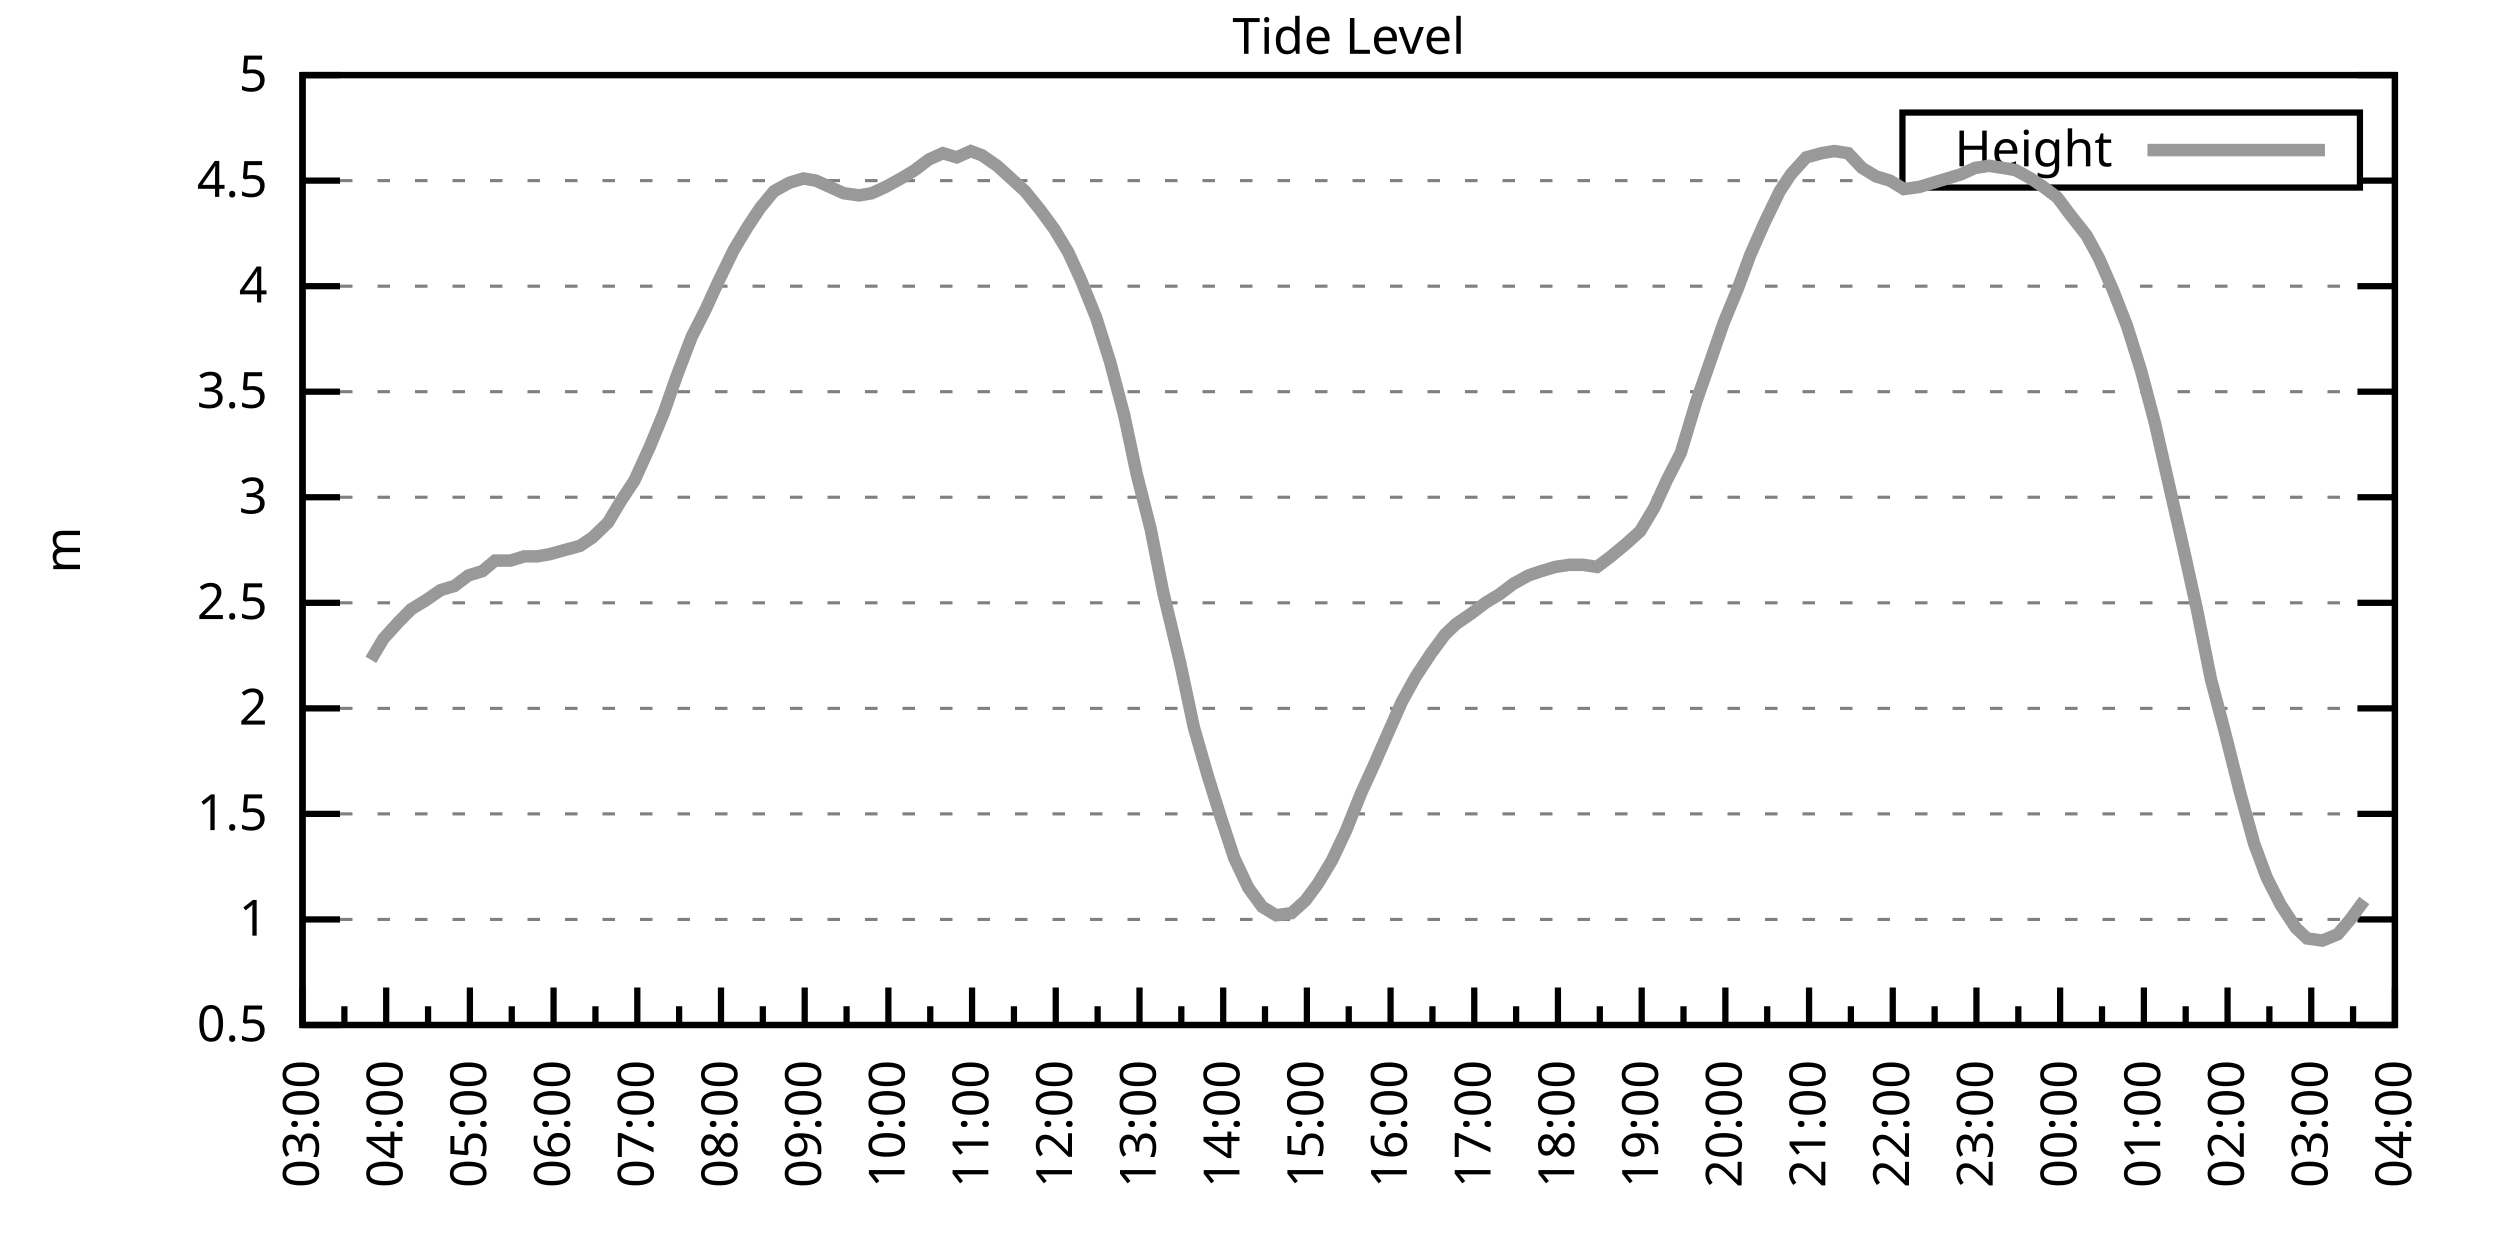
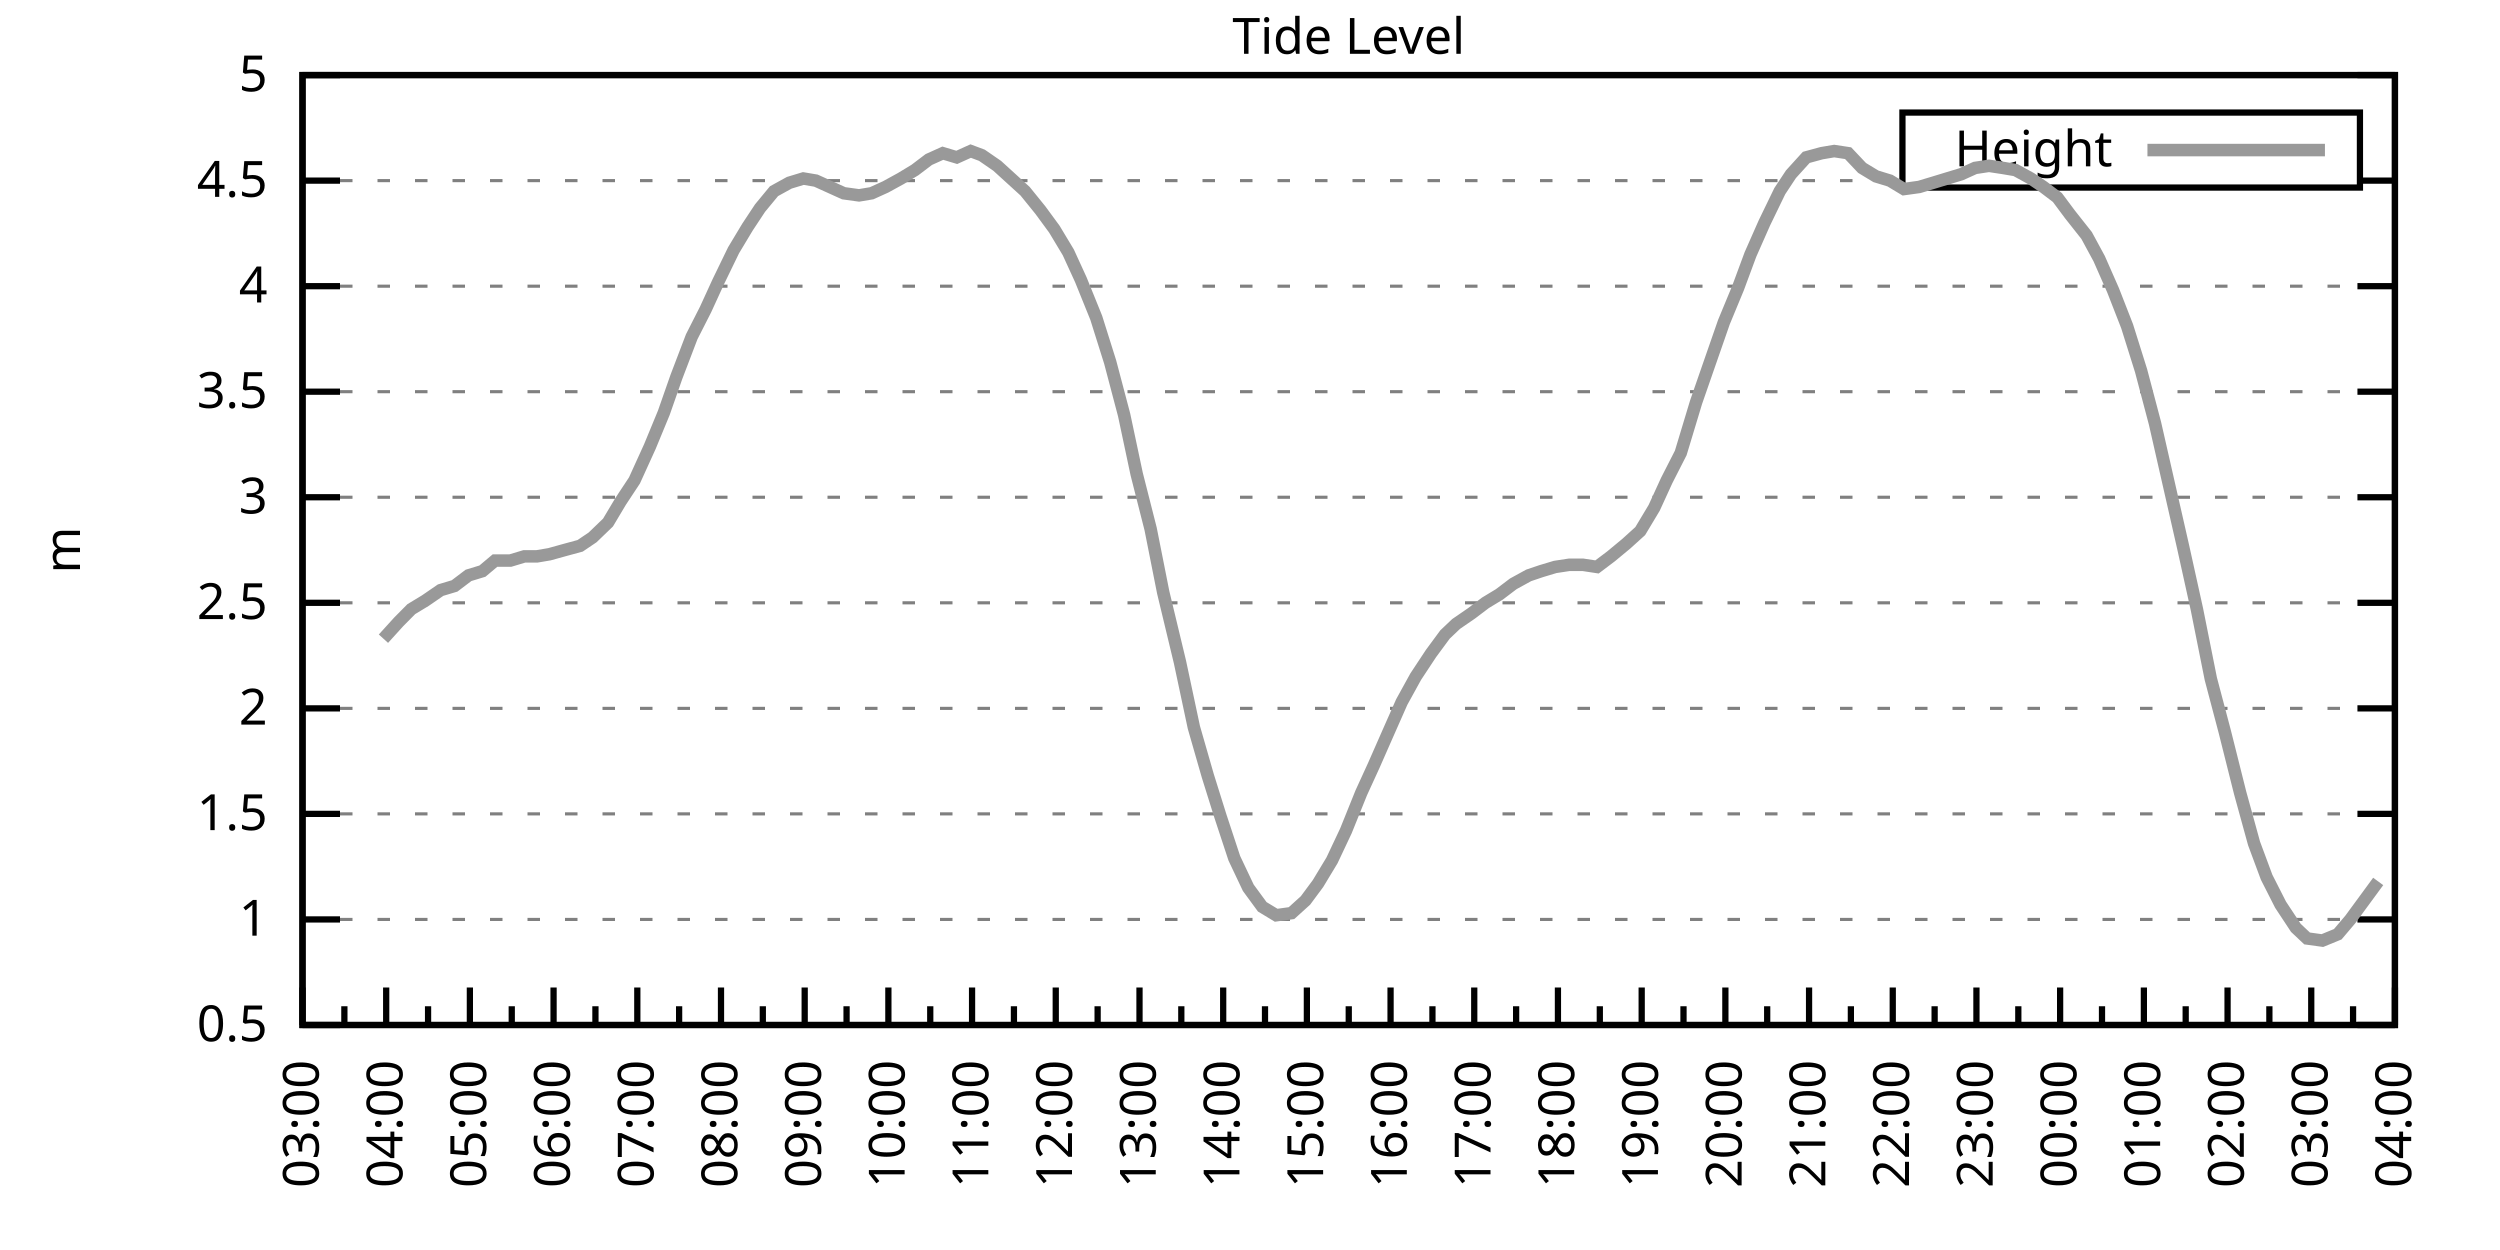
<svg xmlns="http://www.w3.org/2000/svg" xmlns:xlink="http://www.w3.org/1999/xlink" width="400" height="200" viewBox="0 0 400 200">
  <g id="gnuplot_canvas">
    <rect x="0" y="0" width="400" height="200" fill="none" />
    <defs>
      <circle id="gpDot" r="0.5" stroke-width="0.5" stroke="currentColor" />
      <path id="gpPt0" stroke-width="0.333" stroke="currentColor" d="M-1,0 h2 M0,-1 v2" />
      <path id="gpPt1" stroke-width="0.333" stroke="currentColor" d="M-1,-1 L1,1 M1,-1 L-1,1" />
      <path id="gpPt2" stroke-width="0.333" stroke="currentColor" d="M-1,0 L1,0 M0,-1 L0,1 M-1,-1 L1,1 M-1,1 L1,-1" />
      <rect id="gpPt3" stroke-width="0.333" stroke="currentColor" x="-1" y="-1" width="2" height="2" />
      <rect id="gpPt4" stroke-width="0.333" stroke="currentColor" fill="currentColor" x="-1" y="-1" width="2" height="2" />
      <circle id="gpPt5" stroke-width="0.333" stroke="currentColor" cx="0" cy="0" r="1" />
      <use xlink:href="#gpPt5" id="gpPt6" fill="currentColor" stroke="none" />
      <path id="gpPt7" stroke-width="0.333" stroke="currentColor" d="M0,-1.33 L-1.33,0.67 L1.33,0.67 z" />
      <use xlink:href="#gpPt7" id="gpPt8" fill="currentColor" stroke="none" />
      <use xlink:href="#gpPt7" id="gpPt9" stroke="currentColor" transform="rotate(180)" />
      <use xlink:href="#gpPt9" id="gpPt10" fill="currentColor" stroke="none" />
      <use xlink:href="#gpPt3" id="gpPt11" stroke="currentColor" transform="rotate(45)" />
      <use xlink:href="#gpPt11" id="gpPt12" fill="currentColor" stroke="none" />
      <path id="gpPt13" stroke-width="0.333" stroke="currentColor" d="M0,1.330 L1.265,0.411 L0.782,-1.067 L-0.782,-1.076 L-1.265,0.411 z" />
      <use xlink:href="#gpPt13" id="gpPt14" fill="currentColor" stroke="none" />
      <filter id="textbox" filterUnits="objectBoundingBox" x="0" y="0" height="1" width="1">
        <feFlood flood-color="white" flood-opacity="1" result="bgnd" />
        <feComposite in="SourceGraphic" in2="bgnd" operator="atop" />
      </filter>
      <filter id="greybox" filterUnits="objectBoundingBox" x="0" y="0" height="1" width="1">
        <feFlood flood-color="lightgrey" flood-opacity="1" result="grey" />
        <feComposite in="SourceGraphic" in2="grey" operator="atop" />
      </filter>
    </defs>
    <g fill="none" color="white" stroke="currentColor" stroke-width="1.00" stroke-linecap="butt" stroke-linejoin="miter">
</g>
    <g fill="none" color="black" stroke="currentColor" stroke-width="1.00" stroke-linecap="butt" stroke-linejoin="miter">
      <g stroke="none" shape-rendering="crispEdges">
        <polygon fill="rgb(255, 255, 255)" points="48.40,164.00 383.18,164.00 383.18,12.02 48.40,12.02 " />
      </g>
    </g>
    <g fill="none" color="black" stroke="currentColor" stroke-width="1.00" stroke-linecap="butt" stroke-linejoin="miter">
</g>
    <g fill="none" color="black" stroke="black" stroke-width="0.50" stroke-linecap="butt" stroke-linejoin="miter">
</g>
    <g fill="none" color="gray" stroke="currentColor" stroke-width="0.50" stroke-linecap="butt" stroke-linejoin="miter">
      <path stroke="gray" stroke-dasharray="2,4" class="gridline" d="M48.40,164.00 L383.19,164.00  " />
    </g>
    <g fill="none" color="gray" stroke="gray" stroke-width="1.00" stroke-linecap="butt" stroke-linejoin="miter">
</g>
    <g fill="none" color="black" stroke="currentColor" stroke-width="1.00" stroke-linecap="butt" stroke-linejoin="miter">
      <path stroke="black" d="M48.40,164.00 L54.40,164.00 M383.19,164.00 L377.19,164.00  " />
      <g transform="translate(42.80,166.60)" stroke="none" fill="black" font-family="Sans" font-size="8.00" text-anchor="end">
        <text>
          <tspan font-family="Sans"> 0.5</tspan>
        </text>
      </g>
    </g>
    <g fill="none" color="black" stroke="currentColor" stroke-width="1.00" stroke-linecap="butt" stroke-linejoin="miter">
</g>
    <g fill="none" color="black" stroke="black" stroke-width="0.50" stroke-linecap="butt" stroke-linejoin="miter">
</g>
    <g fill="none" color="gray" stroke="currentColor" stroke-width="0.50" stroke-linecap="butt" stroke-linejoin="miter">
      <path stroke="gray" stroke-dasharray="2,4" class="gridline" d="M48.40,147.11 L383.19,147.11  " />
    </g>
    <g fill="none" color="gray" stroke="gray" stroke-width="1.00" stroke-linecap="butt" stroke-linejoin="miter">
</g>
    <g fill="none" color="black" stroke="currentColor" stroke-width="1.00" stroke-linecap="butt" stroke-linejoin="miter">
      <path stroke="black" d="M48.40,147.11 L54.40,147.11 M383.19,147.11 L377.19,147.11  " />
      <g transform="translate(42.80,149.71)" stroke="none" fill="black" font-family="Sans" font-size="8.00" text-anchor="end">
        <text>
          <tspan font-family="Sans"> 1</tspan>
        </text>
      </g>
    </g>
    <g fill="none" color="black" stroke="currentColor" stroke-width="1.00" stroke-linecap="butt" stroke-linejoin="miter">
</g>
    <g fill="none" color="black" stroke="black" stroke-width="0.50" stroke-linecap="butt" stroke-linejoin="miter">
</g>
    <g fill="none" color="gray" stroke="currentColor" stroke-width="0.50" stroke-linecap="butt" stroke-linejoin="miter">
      <path stroke="gray" stroke-dasharray="2,4" class="gridline" d="M48.40,130.22 L383.19,130.22  " />
    </g>
    <g fill="none" color="gray" stroke="gray" stroke-width="1.00" stroke-linecap="butt" stroke-linejoin="miter">
</g>
    <g fill="none" color="black" stroke="currentColor" stroke-width="1.00" stroke-linecap="butt" stroke-linejoin="miter">
      <path stroke="black" d="M48.40,130.22 L54.40,130.22 M383.19,130.22 L377.19,130.22  " />
      <g transform="translate(42.80,132.82)" stroke="none" fill="black" font-family="Sans" font-size="8.00" text-anchor="end">
        <text>
          <tspan font-family="Sans"> 1.5</tspan>
        </text>
      </g>
    </g>
    <g fill="none" color="black" stroke="currentColor" stroke-width="1.00" stroke-linecap="butt" stroke-linejoin="miter">
</g>
    <g fill="none" color="black" stroke="black" stroke-width="0.50" stroke-linecap="butt" stroke-linejoin="miter">
</g>
    <g fill="none" color="gray" stroke="currentColor" stroke-width="0.50" stroke-linecap="butt" stroke-linejoin="miter">
      <path stroke="gray" stroke-dasharray="2,4" class="gridline" d="M48.40,113.34 L383.19,113.34  " />
    </g>
    <g fill="none" color="gray" stroke="gray" stroke-width="1.00" stroke-linecap="butt" stroke-linejoin="miter">
</g>
    <g fill="none" color="black" stroke="currentColor" stroke-width="1.00" stroke-linecap="butt" stroke-linejoin="miter">
      <path stroke="black" d="M48.40,113.34 L54.40,113.34 M383.19,113.34 L377.19,113.34  " />
      <g transform="translate(42.80,115.94)" stroke="none" fill="black" font-family="Sans" font-size="8.00" text-anchor="end">
        <text>
          <tspan font-family="Sans"> 2</tspan>
        </text>
      </g>
    </g>
    <g fill="none" color="black" stroke="currentColor" stroke-width="1.00" stroke-linecap="butt" stroke-linejoin="miter">
</g>
    <g fill="none" color="black" stroke="black" stroke-width="0.50" stroke-linecap="butt" stroke-linejoin="miter">
</g>
    <g fill="none" color="gray" stroke="currentColor" stroke-width="0.50" stroke-linecap="butt" stroke-linejoin="miter">
      <path stroke="gray" stroke-dasharray="2,4" class="gridline" d="M48.40,96.45 L383.19,96.45  " />
    </g>
    <g fill="none" color="gray" stroke="gray" stroke-width="1.00" stroke-linecap="butt" stroke-linejoin="miter">
</g>
    <g fill="none" color="black" stroke="currentColor" stroke-width="1.00" stroke-linecap="butt" stroke-linejoin="miter">
      <path stroke="black" d="M48.40,96.45 L54.40,96.45 M383.19,96.45 L377.19,96.45  " />
      <g transform="translate(42.80,99.05)" stroke="none" fill="black" font-family="Sans" font-size="8.00" text-anchor="end">
        <text>
          <tspan font-family="Sans"> 2.5</tspan>
        </text>
      </g>
    </g>
    <g fill="none" color="black" stroke="currentColor" stroke-width="1.00" stroke-linecap="butt" stroke-linejoin="miter">
</g>
    <g fill="none" color="black" stroke="black" stroke-width="0.50" stroke-linecap="butt" stroke-linejoin="miter">
</g>
    <g fill="none" color="gray" stroke="currentColor" stroke-width="0.50" stroke-linecap="butt" stroke-linejoin="miter">
      <path stroke="gray" stroke-dasharray="2,4" class="gridline" d="M48.40,79.56 L383.19,79.56  " />
    </g>
    <g fill="none" color="gray" stroke="gray" stroke-width="1.00" stroke-linecap="butt" stroke-linejoin="miter">
</g>
    <g fill="none" color="black" stroke="currentColor" stroke-width="1.00" stroke-linecap="butt" stroke-linejoin="miter">
      <path stroke="black" d="M48.40,79.56 L54.40,79.56 M383.19,79.56 L377.19,79.56  " />
      <g transform="translate(42.80,82.16)" stroke="none" fill="black" font-family="Sans" font-size="8.00" text-anchor="end">
        <text>
          <tspan font-family="Sans"> 3</tspan>
        </text>
      </g>
    </g>
    <g fill="none" color="black" stroke="currentColor" stroke-width="1.00" stroke-linecap="butt" stroke-linejoin="miter">
</g>
    <g fill="none" color="black" stroke="black" stroke-width="0.50" stroke-linecap="butt" stroke-linejoin="miter">
</g>
    <g fill="none" color="gray" stroke="currentColor" stroke-width="0.50" stroke-linecap="butt" stroke-linejoin="miter">
      <path stroke="gray" stroke-dasharray="2,4" class="gridline" d="M48.40,62.67 L383.19,62.67  " />
    </g>
    <g fill="none" color="gray" stroke="gray" stroke-width="1.00" stroke-linecap="butt" stroke-linejoin="miter">
</g>
    <g fill="none" color="black" stroke="currentColor" stroke-width="1.00" stroke-linecap="butt" stroke-linejoin="miter">
      <path stroke="black" d="M48.40,62.67 L54.40,62.67 M383.19,62.67 L377.19,62.67  " />
      <g transform="translate(42.80,65.27)" stroke="none" fill="black" font-family="Sans" font-size="8.00" text-anchor="end">
        <text>
          <tspan font-family="Sans"> 3.5</tspan>
        </text>
      </g>
    </g>
    <g fill="none" color="black" stroke="currentColor" stroke-width="1.00" stroke-linecap="butt" stroke-linejoin="miter">
</g>
    <g fill="none" color="black" stroke="black" stroke-width="0.50" stroke-linecap="butt" stroke-linejoin="miter">
</g>
    <g fill="none" color="gray" stroke="currentColor" stroke-width="0.50" stroke-linecap="butt" stroke-linejoin="miter">
      <path stroke="gray" stroke-dasharray="2,4" class="gridline" d="M48.40,45.79 L383.19,45.79  " />
    </g>
    <g fill="none" color="gray" stroke="gray" stroke-width="1.00" stroke-linecap="butt" stroke-linejoin="miter">
</g>
    <g fill="none" color="black" stroke="currentColor" stroke-width="1.00" stroke-linecap="butt" stroke-linejoin="miter">
      <path stroke="black" d="M48.40,45.79 L54.40,45.79 M383.19,45.79 L377.19,45.79  " />
      <g transform="translate(42.80,48.39)" stroke="none" fill="black" font-family="Sans" font-size="8.00" text-anchor="end">
        <text>
          <tspan font-family="Sans"> 4</tspan>
        </text>
      </g>
    </g>
    <g fill="none" color="black" stroke="currentColor" stroke-width="1.00" stroke-linecap="butt" stroke-linejoin="miter">
</g>
    <g fill="none" color="black" stroke="black" stroke-width="0.50" stroke-linecap="butt" stroke-linejoin="miter">
</g>
    <g fill="none" color="gray" stroke="currentColor" stroke-width="0.50" stroke-linecap="butt" stroke-linejoin="miter">
      <path stroke="gray" stroke-dasharray="2,4" class="gridline" d="M48.40,28.90 L304.39,28.90 M377.59,28.90 L383.19,28.90  " />
    </g>
    <g fill="none" color="gray" stroke="gray" stroke-width="1.00" stroke-linecap="butt" stroke-linejoin="miter">
</g>
    <g fill="none" color="black" stroke="currentColor" stroke-width="1.00" stroke-linecap="butt" stroke-linejoin="miter">
      <path stroke="black" d="M48.40,28.90 L54.40,28.90 M383.19,28.90 L377.19,28.90  " />
      <g transform="translate(42.80,31.50)" stroke="none" fill="black" font-family="Sans" font-size="8.00" text-anchor="end">
        <text>
          <tspan font-family="Sans"> 4.5</tspan>
        </text>
      </g>
    </g>
    <g fill="none" color="black" stroke="currentColor" stroke-width="1.00" stroke-linecap="butt" stroke-linejoin="miter">
</g>
    <g fill="none" color="black" stroke="black" stroke-width="0.50" stroke-linecap="butt" stroke-linejoin="miter">
</g>
    <g fill="none" color="gray" stroke="currentColor" stroke-width="0.50" stroke-linecap="butt" stroke-linejoin="miter">
      <path stroke="gray" stroke-dasharray="2,4" class="gridline" d="M48.40,12.01 L383.19,12.01  " />
    </g>
    <g fill="none" color="gray" stroke="gray" stroke-width="1.00" stroke-linecap="butt" stroke-linejoin="miter">
</g>
    <g fill="none" color="black" stroke="currentColor" stroke-width="1.00" stroke-linecap="butt" stroke-linejoin="miter">
      <path stroke="black" d="M48.40,12.01 L54.40,12.01 M383.19,12.01 L377.19,12.01  " />
      <g transform="translate(42.80,14.61)" stroke="none" fill="black" font-family="Sans" font-size="8.00" text-anchor="end">
        <text>
          <tspan font-family="Sans"> 5</tspan>
        </text>
      </g>
    </g>
    <g fill="none" color="black" stroke="currentColor" stroke-width="1.00" stroke-linecap="butt" stroke-linejoin="miter">
      <path stroke="black" d="M48.40,164.00 L48.40,158.00  " />
      <g transform="translate(51.00,169.60) rotate(270)" stroke="none" fill="black" font-family="Sans" font-size="8.00" text-anchor="end">
        <text>
          <tspan font-family="Sans">03:00</tspan>
        </text>
      </g>
    </g>
    <g fill="none" color="black" stroke="currentColor" stroke-width="1.00" stroke-linecap="butt" stroke-linejoin="miter">
      <path stroke="black" d="M55.10,164.00 L55.10,161.00 M61.79,164.00 L61.79,158.00  " />
      <g transform="translate(64.39,169.60) rotate(270)" stroke="none" fill="black" font-family="Sans" font-size="8.00" text-anchor="end">
        <text>
          <tspan font-family="Sans">04:00</tspan>
        </text>
      </g>
    </g>
    <g fill="none" color="black" stroke="currentColor" stroke-width="1.00" stroke-linecap="butt" stroke-linejoin="miter">
      <path stroke="black" d="M68.49,164.00 L68.49,161.00 M75.18,164.00 L75.18,158.00  " />
      <g transform="translate(77.78,169.60) rotate(270)" stroke="none" fill="black" font-family="Sans" font-size="8.00" text-anchor="end">
        <text>
          <tspan font-family="Sans">05:00</tspan>
        </text>
      </g>
    </g>
    <g fill="none" color="black" stroke="currentColor" stroke-width="1.00" stroke-linecap="butt" stroke-linejoin="miter">
      <path stroke="black" d="M81.88,164.00 L81.88,161.00 M88.57,164.00 L88.57,158.00  " />
      <g transform="translate(91.17,169.60) rotate(270)" stroke="none" fill="black" font-family="Sans" font-size="8.00" text-anchor="end">
        <text>
          <tspan font-family="Sans">06:00</tspan>
        </text>
      </g>
    </g>
    <g fill="none" color="black" stroke="currentColor" stroke-width="1.00" stroke-linecap="butt" stroke-linejoin="miter">
      <path stroke="black" d="M95.27,164.00 L95.27,161.00 M101.97,164.00 L101.97,158.00  " />
      <g transform="translate(104.57,169.60) rotate(270)" stroke="none" fill="black" font-family="Sans" font-size="8.00" text-anchor="end">
        <text>
          <tspan font-family="Sans">07:00</tspan>
        </text>
      </g>
    </g>
    <g fill="none" color="black" stroke="currentColor" stroke-width="1.00" stroke-linecap="butt" stroke-linejoin="miter">
      <path stroke="black" d="M108.66,164.00 L108.66,161.00 M115.36,164.00 L115.36,158.00  " />
      <g transform="translate(117.96,169.60) rotate(270)" stroke="none" fill="black" font-family="Sans" font-size="8.00" text-anchor="end">
        <text>
          <tspan font-family="Sans">08:00</tspan>
        </text>
      </g>
    </g>
    <g fill="none" color="black" stroke="currentColor" stroke-width="1.00" stroke-linecap="butt" stroke-linejoin="miter">
      <path stroke="black" d="M122.05,164.00 L122.05,161.00 M128.75,164.00 L128.75,158.00  " />
      <g transform="translate(131.35,169.60) rotate(270)" stroke="none" fill="black" font-family="Sans" font-size="8.00" text-anchor="end">
        <text>
          <tspan font-family="Sans">09:00</tspan>
        </text>
      </g>
    </g>
    <g fill="none" color="black" stroke="currentColor" stroke-width="1.00" stroke-linecap="butt" stroke-linejoin="miter">
      <path stroke="black" d="M135.45,164.00 L135.45,161.00 M142.14,164.00 L142.14,158.00  " />
      <g transform="translate(144.74,169.60) rotate(270)" stroke="none" fill="black" font-family="Sans" font-size="8.00" text-anchor="end">
        <text>
          <tspan font-family="Sans">10:00</tspan>
        </text>
      </g>
    </g>
    <g fill="none" color="black" stroke="currentColor" stroke-width="1.00" stroke-linecap="butt" stroke-linejoin="miter">
      <path stroke="black" d="M148.84,164.00 L148.84,161.00 M155.53,164.00 L155.53,158.00  " />
      <g transform="translate(158.13,169.60) rotate(270)" stroke="none" fill="black" font-family="Sans" font-size="8.00" text-anchor="end">
        <text>
          <tspan font-family="Sans">11:00</tspan>
        </text>
      </g>
    </g>
    <g fill="none" color="black" stroke="currentColor" stroke-width="1.00" stroke-linecap="butt" stroke-linejoin="miter">
      <path stroke="black" d="M162.23,164.00 L162.23,161.00 M168.92,164.00 L168.92,158.00  " />
      <g transform="translate(171.52,169.60) rotate(270)" stroke="none" fill="black" font-family="Sans" font-size="8.00" text-anchor="end">
        <text>
          <tspan font-family="Sans">12:00</tspan>
        </text>
      </g>
    </g>
    <g fill="none" color="black" stroke="currentColor" stroke-width="1.00" stroke-linecap="butt" stroke-linejoin="miter">
      <path stroke="black" d="M175.62,164.00 L175.62,161.00 M182.32,164.00 L182.32,158.00  " />
      <g transform="translate(184.92,169.60) rotate(270)" stroke="none" fill="black" font-family="Sans" font-size="8.00" text-anchor="end">
        <text>
          <tspan font-family="Sans">13:00</tspan>
        </text>
      </g>
    </g>
    <g fill="none" color="black" stroke="currentColor" stroke-width="1.00" stroke-linecap="butt" stroke-linejoin="miter">
      <path stroke="black" d="M189.01,164.00 L189.01,161.00 M195.71,164.00 L195.71,158.00  " />
      <g transform="translate(198.31,169.60) rotate(270)" stroke="none" fill="black" font-family="Sans" font-size="8.00" text-anchor="end">
        <text>
          <tspan font-family="Sans">14:00</tspan>
        </text>
      </g>
    </g>
    <g fill="none" color="black" stroke="currentColor" stroke-width="1.00" stroke-linecap="butt" stroke-linejoin="miter">
      <path stroke="black" d="M202.40,164.00 L202.40,161.00 M209.10,164.00 L209.10,158.00  " />
      <g transform="translate(211.70,169.60) rotate(270)" stroke="none" fill="black" font-family="Sans" font-size="8.00" text-anchor="end">
        <text>
          <tspan font-family="Sans">15:00</tspan>
        </text>
      </g>
    </g>
    <g fill="none" color="black" stroke="currentColor" stroke-width="1.00" stroke-linecap="butt" stroke-linejoin="miter">
      <path stroke="black" d="M215.80,164.00 L215.80,161.00 M222.49,164.00 L222.49,158.00  " />
      <g transform="translate(225.09,169.60) rotate(270)" stroke="none" fill="black" font-family="Sans" font-size="8.00" text-anchor="end">
        <text>
          <tspan font-family="Sans">16:00</tspan>
        </text>
      </g>
    </g>
    <g fill="none" color="black" stroke="currentColor" stroke-width="1.00" stroke-linecap="butt" stroke-linejoin="miter">
      <path stroke="black" d="M229.19,164.00 L229.19,161.00 M235.88,164.00 L235.88,158.00  " />
      <g transform="translate(238.48,169.60) rotate(270)" stroke="none" fill="black" font-family="Sans" font-size="8.00" text-anchor="end">
        <text>
          <tspan font-family="Sans">17:00</tspan>
        </text>
      </g>
    </g>
    <g fill="none" color="black" stroke="currentColor" stroke-width="1.00" stroke-linecap="butt" stroke-linejoin="miter">
      <path stroke="black" d="M242.58,164.00 L242.58,161.00 M249.27,164.00 L249.27,158.00  " />
      <g transform="translate(251.87,169.60) rotate(270)" stroke="none" fill="black" font-family="Sans" font-size="8.00" text-anchor="end">
        <text>
          <tspan font-family="Sans">18:00</tspan>
        </text>
      </g>
    </g>
    <g fill="none" color="black" stroke="currentColor" stroke-width="1.00" stroke-linecap="butt" stroke-linejoin="miter">
      <path stroke="black" d="M255.97,164.00 L255.97,161.00 M262.67,164.00 L262.67,158.00  " />
      <g transform="translate(265.27,169.60) rotate(270)" stroke="none" fill="black" font-family="Sans" font-size="8.00" text-anchor="end">
        <text>
          <tspan font-family="Sans">19:00</tspan>
        </text>
      </g>
    </g>
    <g fill="none" color="black" stroke="currentColor" stroke-width="1.00" stroke-linecap="butt" stroke-linejoin="miter">
      <path stroke="black" d="M269.36,164.00 L269.36,161.00 M276.06,164.00 L276.06,158.00  " />
      <g transform="translate(278.66,169.60) rotate(270)" stroke="none" fill="black" font-family="Sans" font-size="8.00" text-anchor="end">
        <text>
          <tspan font-family="Sans">20:00</tspan>
        </text>
      </g>
    </g>
    <g fill="none" color="black" stroke="currentColor" stroke-width="1.00" stroke-linecap="butt" stroke-linejoin="miter">
      <path stroke="black" d="M282.75,164.00 L282.75,161.00 M289.45,164.00 L289.45,158.00  " />
      <g transform="translate(292.05,169.60) rotate(270)" stroke="none" fill="black" font-family="Sans" font-size="8.00" text-anchor="end">
        <text>
          <tspan font-family="Sans">21:00</tspan>
        </text>
      </g>
    </g>
    <g fill="none" color="black" stroke="currentColor" stroke-width="1.00" stroke-linecap="butt" stroke-linejoin="miter">
      <path stroke="black" d="M296.14,164.00 L296.14,161.00 M302.84,164.00 L302.84,158.00  " />
      <g transform="translate(305.44,169.60) rotate(270)" stroke="none" fill="black" font-family="Sans" font-size="8.00" text-anchor="end">
        <text>
          <tspan font-family="Sans">22:00</tspan>
        </text>
      </g>
    </g>
    <g fill="none" color="black" stroke="currentColor" stroke-width="1.00" stroke-linecap="butt" stroke-linejoin="miter">
      <path stroke="black" d="M309.54,164.00 L309.54,161.00 M316.23,164.00 L316.23,158.00  " />
      <g transform="translate(318.83,169.60) rotate(270)" stroke="none" fill="black" font-family="Sans" font-size="8.00" text-anchor="end">
        <text>
          <tspan font-family="Sans">23:00</tspan>
        </text>
      </g>
    </g>
    <g fill="none" color="black" stroke="currentColor" stroke-width="1.00" stroke-linecap="butt" stroke-linejoin="miter">
      <path stroke="black" d="M322.93,164.00 L322.93,161.00 M329.62,164.00 L329.62,158.00  " />
      <g transform="translate(332.22,169.60) rotate(270)" stroke="none" fill="black" font-family="Sans" font-size="8.00" text-anchor="end">
        <text>
          <tspan font-family="Sans">00:00</tspan>
        </text>
      </g>
    </g>
    <g fill="none" color="black" stroke="currentColor" stroke-width="1.00" stroke-linecap="butt" stroke-linejoin="miter">
      <path stroke="black" d="M336.32,164.00 L336.32,161.00 M343.02,164.00 L343.02,158.00  " />
      <g transform="translate(345.62,169.60) rotate(270)" stroke="none" fill="black" font-family="Sans" font-size="8.00" text-anchor="end">
        <text>
          <tspan font-family="Sans">01:00</tspan>
        </text>
      </g>
    </g>
    <g fill="none" color="black" stroke="currentColor" stroke-width="1.00" stroke-linecap="butt" stroke-linejoin="miter">
      <path stroke="black" d="M349.71,164.00 L349.71,161.00 M356.41,164.00 L356.41,158.00  " />
      <g transform="translate(359.01,169.60) rotate(270)" stroke="none" fill="black" font-family="Sans" font-size="8.00" text-anchor="end">
        <text>
          <tspan font-family="Sans">02:00</tspan>
        </text>
      </g>
    </g>
    <g fill="none" color="black" stroke="currentColor" stroke-width="1.00" stroke-linecap="butt" stroke-linejoin="miter">
      <path stroke="black" d="M363.10,164.00 L363.10,161.00 M369.80,164.00 L369.80,158.00  " />
      <g transform="translate(372.40,169.60) rotate(270)" stroke="none" fill="black" font-family="Sans" font-size="8.00" text-anchor="end">
        <text>
          <tspan font-family="Sans">03:00</tspan>
        </text>
      </g>
    </g>
    <g fill="none" color="black" stroke="currentColor" stroke-width="1.00" stroke-linecap="butt" stroke-linejoin="miter">
      <path stroke="black" d="M376.49,164.00 L376.49,161.00 M383.19,164.00 L383.19,158.00  " />
      <g transform="translate(385.79,169.60) rotate(270)" stroke="none" fill="black" font-family="Sans" font-size="8.00" text-anchor="end">
        <text>
          <tspan font-family="Sans">04:00</tspan>
        </text>
      </g>
    </g>
    <g fill="none" color="black" stroke="currentColor" stroke-width="1.00" stroke-linecap="butt" stroke-linejoin="miter">
</g>
    <g fill="none" color="black" stroke="currentColor" stroke-width="1.00" stroke-linecap="butt" stroke-linejoin="miter">
      <path stroke="black" d="M48.40,12.01 L48.40,164.00 L383.19,164.00 L383.19,12.01 L48.40,12.01 Z  " />
    </g>
    <g fill="none" color="black" stroke="currentColor" stroke-width="1.00" stroke-linecap="butt" stroke-linejoin="miter">
      <g transform="translate(12.80,88.01) rotate(270)" stroke="none" fill="black" font-family="Sans" font-size="8.00" text-anchor="middle">
        <text>
          <tspan font-family="Sans">m</tspan>
        </text>
      </g>
    </g>
    <g fill="none" color="black" stroke="currentColor" stroke-width="1.00" stroke-linecap="butt" stroke-linejoin="miter">
</g>
    <g fill="none" color="black" stroke="currentColor" stroke-width="1.00" stroke-linecap="butt" stroke-linejoin="miter">
      <path stroke="black" d="M304.39,30.01 L304.39,18.01 L377.59,18.01 L377.59,30.01 L304.39,30.01 Z  " />
    </g>
    <g id="Tide_level_plot_1">
      <g fill="none" color="white" stroke="black" stroke-width="2.00" stroke-linecap="butt" stroke-linejoin="miter">
</g>
      <g fill="none" color="black" stroke="currentColor" stroke-width="2.00" stroke-linecap="butt" stroke-linejoin="miter">
        <g transform="translate(337.99,26.61)" stroke="none" fill="black" font-family="Sans" font-size="8.00" text-anchor="end">
          <text>
            <tspan font-family="Sans">Height</tspan>
          </text>
        </g>
      </g>
      <g fill="none" color="black" stroke="currentColor" stroke-width="2.00" stroke-linecap="butt" stroke-linejoin="miter">
-         <path stroke="rgb(153, 153, 153)" d="M343.59,24.01 L371.99,24.01 M59.34,105.57 L61.35,102.19 L63.80,99.49 L65.81,97.46 L68.04,96.11 L70.50,94.42   L72.73,93.75 L74.96,92.06 L77.19,91.38 L79.20,89.69 L81.66,89.69 L83.89,89.02 L85.90,89.02 L87.91,88.68   L90.36,88.00 L92.82,87.33 L94.82,85.98 L97.28,83.61 L99.29,80.24 L101.52,76.86 L103.98,71.45 L106.21,66.05   L108.22,60.31 L110.67,53.89 L112.90,49.50 L114.91,45.11 L117.37,40.04 L119.60,36.33 L121.61,33.29 L123.84,30.59   L126.29,29.24 L128.53,28.56 L130.54,28.90 L132.77,29.91 L135.00,30.92 L137.45,31.26 L139.46,30.92 L141.69,29.91   L144.15,28.56 L146.38,27.21 L148.61,25.52 L150.85,24.51 L153.08,25.18 L155.31,24.17 L157.10,24.84 L159.55,26.53   L161.78,28.56 L164.01,30.59 L166.47,33.63 L168.70,36.67 L170.93,40.38 L172.94,44.77 L175.40,50.85 L177.63,57.94   L179.86,66.39 L181.87,75.85 L184.10,84.63 L186.11,94.76 L188.79,105.91 L191.02,116.38 L193.25,124.14 L195.26,130.56   L197.49,137.32 L199.73,142.05 L201.96,145.09 L204.19,146.44 L206.64,146.10 L208.88,144.07 L210.88,141.37 L213.12,137.66   L215.35,132.93 L217.80,126.85 L219.81,122.46 L222.04,117.39 L224.28,112.32 L226.51,108.27 L228.96,104.56 L231.20,101.52   L232.98,99.83 L235.44,98.14 L237.67,96.45 L239.90,95.10 L242.13,93.41 L244.59,92.06 L246.60,91.38 L248.83,90.71   L251.06,90.37 L253.29,90.37 L255.52,90.71 L257.76,89.02 L260.21,86.99 L262.44,84.97 L264.67,81.25 L266.68,76.86   L268.92,72.47 L271.37,64.36 L273.60,57.94 L275.83,51.53 L278.07,46.12 L280.07,40.72 L282.31,35.65 L284.76,30.59   L286.55,27.88 L289.00,25.18 L291.46,24.51 L293.47,24.17 L295.70,24.51 L297.93,26.87 L300.16,28.22 L302.39,28.90   L304.63,30.25 L307.08,29.91 L309.31,29.24 L311.54,28.56 L313.78,27.88 L316.01,26.87 L318.24,26.53 L320.47,26.87   L322.48,27.21 L324.94,28.56 L326.95,29.91 L329.18,31.60 L331.19,34.30 L333.86,37.68 L335.87,41.39 L338.10,46.46   L340.34,52.20 L342.57,59.30 L344.80,67.74 L347.26,78.55 L349.26,87.33 L351.50,97.46 L353.73,108.61 L355.96,117.05   L358.42,126.85 L360.65,134.95 L362.66,140.36 L364.89,144.75 L367.34,148.46 L369.13,150.15 L371.58,150.49 L374.04,149.48   L376.05,147.11 L378.28,144.07  " />
+         <path stroke="rgb(153, 153, 153)" d="M343.59,24.01 L371.99,24.01 M61.35,102.19 L63.80,99.49 L65.81,97.46 L68.04,96.11 L70.50,94.42 L72.73,93.75   L74.96,92.06 L77.19,91.38 L79.20,89.69 L81.66,89.69 L83.89,89.02 L85.90,89.02 L87.91,88.68 L90.36,88.00   L92.82,87.33 L94.82,85.98 L97.28,83.61 L99.29,80.24 L101.52,76.86 L103.98,71.45 L106.21,66.05 L108.22,60.31   L110.67,53.89 L112.90,49.50 L114.91,45.11 L117.37,40.04 L119.60,36.33 L121.61,33.29 L123.84,30.59 L126.29,29.24   L128.53,28.56 L130.54,28.90 L132.77,29.91 L135.00,30.92 L137.45,31.26 L139.46,30.92 L141.69,29.91 L144.15,28.56   L146.38,27.21 L148.61,25.52 L150.85,24.51 L153.08,25.18 L155.31,24.17 L157.10,24.84 L159.55,26.53 L161.78,28.56   L164.01,30.59 L166.47,33.63 L168.70,36.67 L170.93,40.38 L172.94,44.77 L175.40,50.85 L177.63,57.94 L179.86,66.39   L181.87,75.85 L184.10,84.63 L186.11,94.76 L188.79,105.91 L191.02,116.38 L193.25,124.14 L195.26,130.56 L197.49,137.32   L199.73,142.05 L201.96,145.09 L204.19,146.44 L206.64,146.10 L208.88,144.07 L210.88,141.37 L213.12,137.66 L215.35,132.93   L217.80,126.85 L219.81,122.46 L222.04,117.39 L224.28,112.32 L226.51,108.27 L228.96,104.56 L231.20,101.52 L232.98,99.83   L235.44,98.14 L237.67,96.45 L239.90,95.10 L242.13,93.41 L244.59,92.06 L246.60,91.38 L248.83,90.71 L251.06,90.37   L253.29,90.37 L255.52,90.71 L257.76,89.02 L260.21,86.99 L262.44,84.97 L264.67,81.25 L266.68,76.86 L268.92,72.47   L271.37,64.36 L273.60,57.94 L275.83,51.53 L278.07,46.12 L280.07,40.72 L282.31,35.65 L284.76,30.59 L286.55,27.88   L289.00,25.18 L291.46,24.51 L293.47,24.17 L295.70,24.51 L297.93,26.87 L300.16,28.22 L302.39,28.90 L304.63,30.25   L307.08,29.91 L309.31,29.24 L311.54,28.56 L313.78,27.88 L316.01,26.87 L318.24,26.53 L320.47,26.87 L322.48,27.21   L324.94,28.56 L326.95,29.91 L329.18,31.60 L331.19,34.30 L333.86,37.68 L335.87,41.39 L338.10,46.46 L340.34,52.20   L342.57,59.30 L344.80,67.74 L347.26,78.55 L349.26,87.33 L351.50,97.46 L353.73,108.61 L355.96,117.05 L358.42,126.85   L360.65,134.95 L362.66,140.36 L364.89,144.75 L367.34,148.46 L369.13,150.15 L371.58,150.49 L374.04,149.48 L376.05,147.11   L378.28,144.07 L380.51,141.03  " />
      </g>
    </g>
    <g fill="none" color="black" stroke="currentColor" stroke-width="2.00" stroke-linecap="butt" stroke-linejoin="miter">
</g>
    <g fill="none" color="black" stroke="black" stroke-width="1.00" stroke-linecap="butt" stroke-linejoin="miter">
</g>
    <g fill="none" color="black" stroke="currentColor" stroke-width="1.00" stroke-linecap="butt" stroke-linejoin="miter">
      <path stroke="black" d="M48.40,12.01 L48.40,164.00 L383.19,164.00 L383.19,12.01 L48.40,12.01 Z  " />
    </g>
    <g fill="none" color="black" stroke="currentColor" stroke-width="1.00" stroke-linecap="butt" stroke-linejoin="miter">
      <g transform="translate(215.79,8.61)" stroke="none" fill="black" font-family="Sans" font-size="8.00" text-anchor="middle">
        <text>
          <tspan font-family="Sans">Tide Level</tspan>
        </text>
      </g>
    </g>
    <g fill="none" color="black" stroke="currentColor" stroke-width="1.00" stroke-linecap="butt" stroke-linejoin="miter">
</g>
  </g>
</svg>
